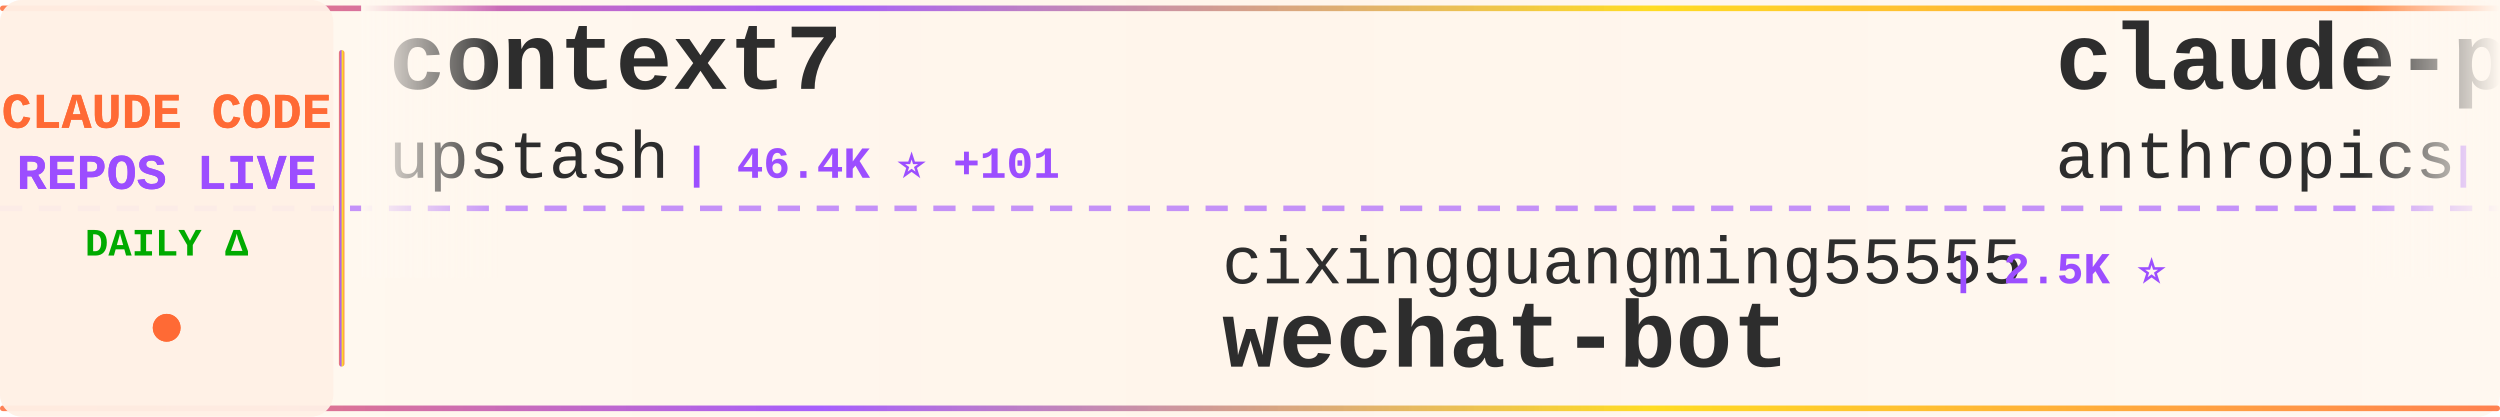
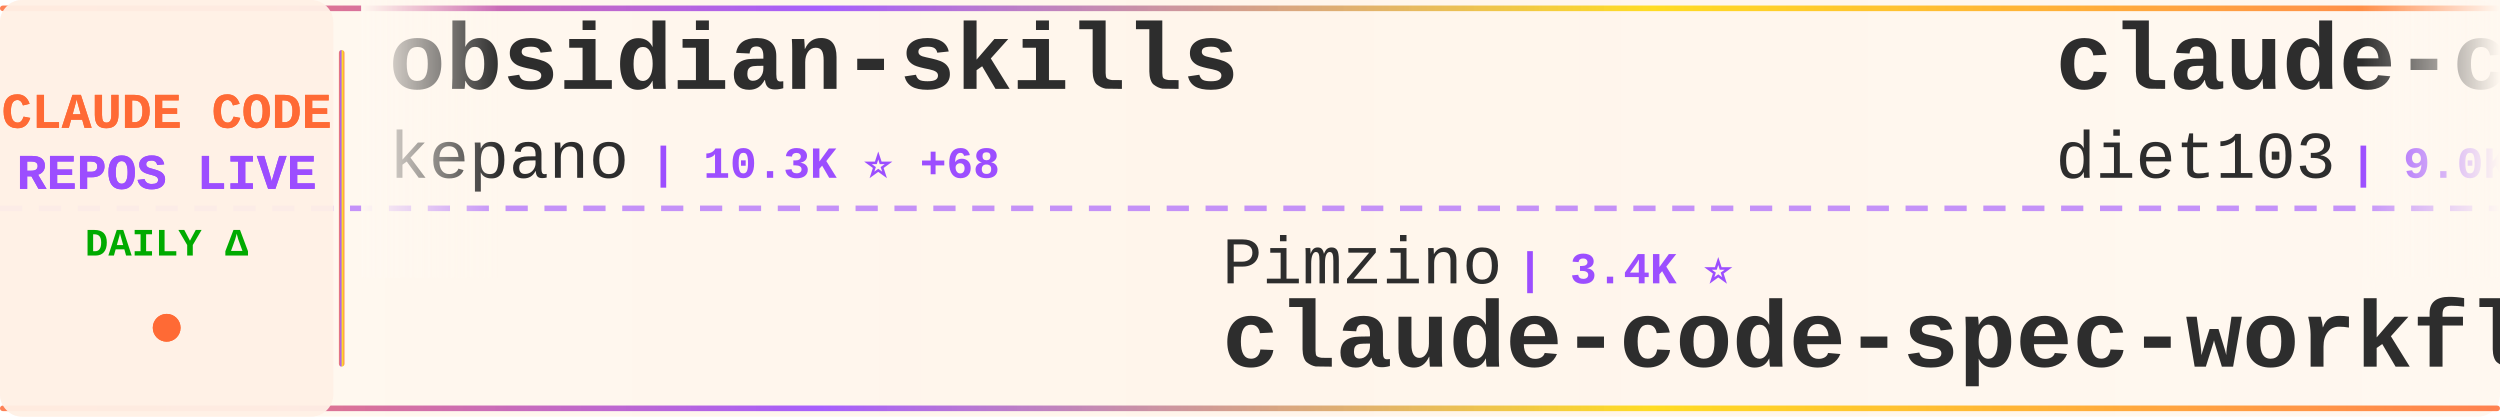
<svg xmlns="http://www.w3.org/2000/svg" width="900" height="150">
  <defs>
    <linearGradient id="tickerBg" x1="0%" y1="0%" x2="100%" y2="0%">
      <stop offset="0%" style="stop-color:#fff8f0;stop-opacity:0.98" />
      <stop offset="50%" style="stop-color:#fff5eb;stop-opacity:1" />
      <stop offset="100%" style="stop-color:#fff8f0;stop-opacity:0.98" />
    </linearGradient>
    <linearGradient id="borderGrad" x1="0%" y1="0%" x2="100%" y2="0%">
      <stop offset="0%" style="stop-color:#FF6B35;stop-opacity:0.85">
        <animate attributeName="stop-opacity" values="0.85;1;0.85" dur="2s" repeatCount="indefinite" />
      </stop>
      <stop offset="33%" style="stop-color:#9C4EFF;stop-opacity:0.9">
        <animate attributeName="stop-opacity" values="0.9;1;0.9" dur="2.2s" repeatCount="indefinite" />
      </stop>
      <stop offset="66%" style="stop-color:#FFD700;stop-opacity:0.85">
        <animate attributeName="stop-opacity" values="0.85;1;0.85" dur="1.8s" repeatCount="indefinite" />
      </stop>
      <stop offset="100%" style="stop-color:#FF6B35;stop-opacity:0.85">
        <animate attributeName="stop-opacity" values="0.85;1;0.85" dur="2s" repeatCount="indefinite" />
      </stop>
    </linearGradient>
    <filter id="textGlow">
      <feGaussianBlur stdDeviation="0.15" result="coloredBlur" />
      <feMerge>
        <feMergeNode in="coloredBlur" />
        <feMergeNode in="SourceGraphic" />
      </feMerge>
    </filter>
    <filter id="metricGlow">
      <feGaussianBlur stdDeviation="0.2" result="coloredBlur" />
      <feMerge>
        <feMergeNode in="coloredBlur" />
        <feMergeNode in="SourceGraphic" />
      </feMerge>
    </filter>
    <linearGradient id="leftFade" x1="0%" y1="0%" x2="100%" y2="0%">
      <stop offset="0%" style="stop-color:#fff8f0;stop-opacity:1" />
      <stop offset="100%" style="stop-color:#fff8f0;stop-opacity:0" />
    </linearGradient>
    <linearGradient id="rightFade" x1="0%" y1="0%" x2="100%" y2="0%">
      <stop offset="0%" style="stop-color:#fff8f0;stop-opacity:0" />
      <stop offset="100%" style="stop-color:#fff8f0;stop-opacity:1" />
    </linearGradient>
  </defs>
  <rect width="900" height="150" fill="url(#tickerBg)" rx="8" />
  <rect x="0" y="2" width="900" height="2" fill="url(#borderGrad)" rx="1" />
  <rect x="0" y="146" width="900" height="2" fill="url(#borderGrad)" rx="1" />
  <line x1="0" y1="75" x2="900" y2="75" stroke="#9C4EFF" stroke-width="2" stroke-dasharray="8 6" opacity="0.6" />
  <rect x="0" y="0" width="120" height="150" fill="#fff0e6" opacity="0.95" rx="8" />
  <text x="60" y="46" font-family="'Courier New', monospace" font-size="18" font-weight="bold" fill="#FF6B35" text-anchor="middle" filter="url(#textGlow)">
    CLAUDE CODE
  </text>
  <text x="60" y="68" font-family="'Courier New', monospace" font-size="18" font-weight="bold" fill="#9C4EFF" text-anchor="middle" filter="url(#textGlow)">
    REPOS LIVE
  </text>
  <text x="60" y="92" font-family="'Courier New', monospace" font-size="14" font-weight="bold" fill="#00aa00" text-anchor="middle">
    DAILY Δ
  </text>
  <circle cx="60" cy="118" r="5" fill="#FF6B35" filter="url(#metricGlow)">
    <animate attributeName="r" values="4;6;4" dur="1.5s" repeatCount="indefinite" />
    <animate attributeName="opacity" values="0.6;1;0.6" dur="1.5s" repeatCount="indefinite" />
  </circle>
  <rect x="122" y="18" width="2" height="114" fill="url(#borderGrad)" rx="1" />
  <clipPath id="tickerClip">
    <rect x="130" y="0" width="770" height="150" />
  </clipPath>
  <g clip-path="url(#tickerClip)">
    <g id="tickerItems">
      <animateTransform attributeName="transform" attributeType="XML" type="translate" from="0 0" to="-3000 0" dur="54s" repeatCount="indefinite" />
      <g transform="translate(0, 0)">
-         <text x="140" y="32" font-family="'Courier New', monospace" font-size="34" font-weight="bold" fill="#2d2d2d">context7</text>
-         <text x="140" y="64" font-family="'Courier New', monospace" font-size="24" font-weight="normal" fill="#2d2d2d" opacity="1.0">upstash</text>
-         <text x="246" y="64" font-family="'Courier New', monospace" font-size="16" font-weight="bold" fill="#9C4EFF"> | 46.4K ⭐ +101</text>
+         <text x="140" y="32" font-family="'Courier New', monospace" font-size="34" font-weight="bold" fill="#2d2d2d">obsidian-skills</text>
+         <text x="140" y="64" font-family="'Courier New', monospace" font-size="24" font-weight="normal" fill="#2d2d2d" opacity="1.0">kepano</text>
+         <text x="234" y="64" font-family="'Courier New', monospace" font-size="16" font-weight="bold" fill="#9C4EFF"> | 10.3K ⭐ +68</text>
      </g>
      <g transform="translate(300, 0)">
-         <text x="140" y="102" font-family="'Courier New', monospace" font-size="24" font-weight="normal" fill="#2d2d2d" opacity="1.0">cixingguangming55555</text>
-         <text x="402" y="102" font-family="'Courier New', monospace" font-size="16" font-weight="bold" fill="#9C4EFF"> | 2.5K ⭐</text>
-         <text x="140" y="132" font-family="'Courier New', monospace" font-size="34" font-weight="bold" fill="#2d2d2d">wechat-bot</text>
+         <text x="140" y="102" font-family="'Courier New', monospace" font-size="24" font-weight="normal" fill="#2d2d2d" opacity="1.0">Pimzino</text>
+         <text x="246" y="102" font-family="'Courier New', monospace" font-size="16" font-weight="bold" fill="#9C4EFF"> | 3.4K ⭐</text>
+         <text x="140" y="132" font-family="'Courier New', monospace" font-size="34" font-weight="bold" fill="#2d2d2d">claude-code-spec-workflo...</text>
      </g>
      <g transform="translate(600, 0)">
-         <text x="140" y="32" font-family="'Courier New', monospace" font-size="34" font-weight="bold" fill="#2d2d2d">claude-plugins-official</text>
-         <text x="140" y="64" font-family="'Courier New', monospace" font-size="24" font-weight="normal" fill="#2d2d2d" opacity="1.0">anthropics</text>
-         <text x="282" y="64" font-family="'Courier New', monospace" font-size="16" font-weight="bold" fill="#9C4EFF"> | 8.0K ⭐ +212</text>
+         <text x="140" y="32" font-family="'Courier New', monospace" font-size="34" font-weight="bold" fill="#2d2d2d">claude-code-infrastructu...</text>
+         <text x="140" y="64" font-family="'Courier New', monospace" font-size="24" font-weight="normal" fill="#2d2d2d" opacity="1.0">diet103</text>
+         <text x="246" y="64" font-family="'Courier New', monospace" font-size="16" font-weight="bold" fill="#9C4EFF"> | 9.0K ⭐ +18</text>
      </g>
      <g transform="translate(900, 0)">
-         <text x="140" y="102" font-family="'Courier New', monospace" font-size="24" font-weight="normal" fill="#2d2d2d" opacity="1.0">centminmod</text>
-         <text x="282" y="102" font-family="'Courier New', monospace" font-size="16" font-weight="bold" fill="#9C4EFF"> | 1.9K ⭐ +4</text>
-         <text x="140" y="132" font-family="'Courier New', monospace" font-size="34" font-weight="bold" fill="#2d2d2d">my-claude-code-setup</text>
+         <text x="140" y="102" font-family="'Courier New', monospace" font-size="24" font-weight="normal" fill="#2d2d2d" opacity="1.0">anthropics</text>
+         <text x="282" y="102" font-family="'Courier New', monospace" font-size="16" font-weight="bold" fill="#9C4EFF"> | 8.0K ⭐ +156</text>
+         <text x="140" y="132" font-family="'Courier New', monospace" font-size="34" font-weight="bold" fill="#2d2d2d">claude-plugins-official</text>
      </g>
      <g transform="translate(1200, 0)">
-         <text x="140" y="32" font-family="'Courier New', monospace" font-size="34" font-weight="bold" fill="#2d2d2d">edmunds-claude-code</text>
-         <text x="140" y="64" font-family="'Courier New', monospace" font-size="24" font-weight="normal" fill="#2d2d2d" opacity="1.0">edmund-io</text>
-         <text x="270" y="64" font-family="'Courier New', monospace" font-size="16" font-weight="bold" fill="#9C4EFF"> | 1.2K ⭐ +6</text>
+         <text x="140" y="32" font-family="'Courier New', monospace" font-size="34" font-weight="bold" fill="#2d2d2d">claude-agent-sdk-demos</text>
+         <text x="140" y="64" font-family="'Courier New', monospace" font-size="24" font-weight="normal" fill="#2d2d2d" opacity="1.0">anthropics</text>
+         <text x="282" y="64" font-family="'Courier New', monospace" font-size="16" font-weight="bold" fill="#9C4EFF"> | 1.5K ⭐ +8</text>
      </g>
      <g transform="translate(1500, 0)">
-         <text x="140" y="102" font-family="'Courier New', monospace" font-size="24" font-weight="normal" fill="#2d2d2d" opacity="1.0">MadAppGang</text>
-         <text x="282" y="102" font-family="'Courier New', monospace" font-size="16" font-weight="bold" fill="#9C4EFF"> | 234 ⭐ +1</text>
-         <text x="140" y="132" font-family="'Courier New', monospace" font-size="34" font-weight="bold" fill="#2d2d2d">claude-code</text>
+         <text x="140" y="102" font-family="'Courier New', monospace" font-size="24" font-weight="normal" fill="#2d2d2d" opacity="1.0">snarktank</text>
+         <text x="270" y="102" font-family="'Courier New', monospace" font-size="16" font-weight="bold" fill="#9C4EFF"> | 10.9K ⭐ +115</text>
+         <text x="140" y="132" font-family="'Courier New', monospace" font-size="34" font-weight="bold" fill="#2d2d2d">ralph</text>
      </g>
      <g transform="translate(1800, 0)">
-         <text x="140" y="32" font-family="'Courier New', monospace" font-size="34" font-weight="bold" fill="#2d2d2d">claude-code-config</text>
-         <text x="140" y="64" font-family="'Courier New', monospace" font-size="24" font-weight="normal" fill="#2d2d2d" opacity="1.0">jarrodwatts</text>
-         <text x="294" y="64" font-family="'Courier New', monospace" font-size="16" font-weight="bold" fill="#9C4EFF"> | 942 ⭐</text>
+         <text x="140" y="32" font-family="'Courier New', monospace" font-size="34" font-weight="bold" fill="#2d2d2d">superpowers</text>
+         <text x="140" y="64" font-family="'Courier New', monospace" font-size="24" font-weight="normal" fill="#2d2d2d" opacity="1.0">obra</text>
+         <text x="210" y="64" font-family="'Courier New', monospace" font-size="16" font-weight="bold" fill="#9C4EFF"> | 57.0K ⭐ +774</text>
      </g>
      <g transform="translate(2100, 0)">
-         <text x="140" y="102" font-family="'Courier New', monospace" font-size="24" font-weight="normal" fill="#2d2d2d" opacity="1.0">kn1026</text>
-         <text x="234" y="102" font-family="'Courier New', monospace" font-size="16" font-weight="bold" fill="#9C4EFF"> | 705 ⭐</text>
-         <text x="140" y="132" font-family="'Courier New', monospace" font-size="34" font-weight="bold" fill="#2d2d2d">cc</text>
+         <text x="140" y="102" font-family="'Courier New', monospace" font-size="24" font-weight="normal" fill="#2d2d2d" opacity="1.0">pchalasani</text>
+         <text x="282" y="102" font-family="'Courier New', monospace" font-size="16" font-weight="bold" fill="#9C4EFF"> | 1.5K ⭐ +4</text>
+         <text x="140" y="132" font-family="'Courier New', monospace" font-size="34" font-weight="bold" fill="#2d2d2d">claude-code-tools</text>
      </g>
      <g transform="translate(2400, 0)">
-         <text x="140" y="32" font-family="'Courier New', monospace" font-size="34" font-weight="bold" fill="#2d2d2d">ClaudeCodeAgents</text>
-         <text x="140" y="64" font-family="'Courier New', monospace" font-size="24" font-weight="normal" fill="#2d2d2d" opacity="1.0">darcyegb</text>
-         <text x="258" y="64" font-family="'Courier New', monospace" font-size="16" font-weight="bold" fill="#9C4EFF"> | 561 ⭐ +2</text>
+         <text x="140" y="32" font-family="'Courier New', monospace" font-size="34" font-weight="bold" fill="#2d2d2d">claude-code-mastering</text>
+         <text x="140" y="64" font-family="'Courier New', monospace" font-size="24" font-weight="normal" fill="#2d2d2d" opacity="1.0">revfactory</text>
+         <text x="282" y="64" font-family="'Courier New', monospace" font-size="16" font-weight="bold" fill="#9C4EFF"> | 755 ⭐</text>
      </g>
      <g transform="translate(2700, 0)">
-         <text x="140" y="102" font-family="'Courier New', monospace" font-size="24" font-weight="normal" fill="#2d2d2d" opacity="1.0">feiskyer</text>
-         <text x="258" y="102" font-family="'Courier New', monospace" font-size="16" font-weight="bold" fill="#9C4EFF"> | 1.2K ⭐ +5</text>
-         <text x="140" y="132" font-family="'Courier New', monospace" font-size="34" font-weight="bold" fill="#2d2d2d">claude-code-settings</text>
+         <text x="140" y="102" font-family="'Courier New', monospace" font-size="24" font-weight="normal" fill="#2d2d2d" opacity="1.0">anthropics</text>
+         <text x="282" y="102" font-family="'Courier New', monospace" font-size="16" font-weight="bold" fill="#9C4EFF"> | 580 ⭐</text>
+         <text x="140" y="132" font-family="'Courier New', monospace" font-size="34" font-weight="bold" fill="#2d2d2d">claude-code-base-action</text>
      </g>
      <g transform="translate(3000, 0)">
-         <text x="140" y="32" font-family="'Courier New', monospace" font-size="34" font-weight="bold" fill="#2d2d2d">context7</text>
-         <text x="140" y="64" font-family="'Courier New', monospace" font-size="24" font-weight="normal" fill="#2d2d2d" opacity="1.0">upstash</text>
-         <text x="246" y="64" font-family="'Courier New', monospace" font-size="16" font-weight="bold" fill="#9C4EFF"> | 46.4K ⭐ +101</text>
+         <text x="140" y="32" font-family="'Courier New', monospace" font-size="34" font-weight="bold" fill="#2d2d2d">obsidian-skills</text>
+         <text x="140" y="64" font-family="'Courier New', monospace" font-size="24" font-weight="normal" fill="#2d2d2d" opacity="1.0">kepano</text>
+         <text x="234" y="64" font-family="'Courier New', monospace" font-size="16" font-weight="bold" fill="#9C4EFF"> | 10.3K ⭐ +68</text>
      </g>
      <g transform="translate(3300, 0)">
-         <text x="140" y="102" font-family="'Courier New', monospace" font-size="24" font-weight="normal" fill="#2d2d2d" opacity="1.0">cixingguangming55555</text>
-         <text x="402" y="102" font-family="'Courier New', monospace" font-size="16" font-weight="bold" fill="#9C4EFF"> | 2.5K ⭐</text>
-         <text x="140" y="132" font-family="'Courier New', monospace" font-size="34" font-weight="bold" fill="#2d2d2d">wechat-bot</text>
+         <text x="140" y="102" font-family="'Courier New', monospace" font-size="24" font-weight="normal" fill="#2d2d2d" opacity="1.0">Pimzino</text>
+         <text x="246" y="102" font-family="'Courier New', monospace" font-size="16" font-weight="bold" fill="#9C4EFF"> | 3.4K ⭐</text>
+         <text x="140" y="132" font-family="'Courier New', monospace" font-size="34" font-weight="bold" fill="#2d2d2d">claude-code-spec-workflo...</text>
      </g>
      <g transform="translate(3600, 0)">
-         <text x="140" y="32" font-family="'Courier New', monospace" font-size="34" font-weight="bold" fill="#2d2d2d">claude-plugins-official</text>
-         <text x="140" y="64" font-family="'Courier New', monospace" font-size="24" font-weight="normal" fill="#2d2d2d" opacity="1.0">anthropics</text>
-         <text x="282" y="64" font-family="'Courier New', monospace" font-size="16" font-weight="bold" fill="#9C4EFF"> | 8.0K ⭐ +212</text>
+         <text x="140" y="32" font-family="'Courier New', monospace" font-size="34" font-weight="bold" fill="#2d2d2d">claude-code-infrastructu...</text>
+         <text x="140" y="64" font-family="'Courier New', monospace" font-size="24" font-weight="normal" fill="#2d2d2d" opacity="1.0">diet103</text>
+         <text x="246" y="64" font-family="'Courier New', monospace" font-size="16" font-weight="bold" fill="#9C4EFF"> | 9.0K ⭐ +18</text>
      </g>
      <g transform="translate(3900, 0)">
-         <text x="140" y="102" font-family="'Courier New', monospace" font-size="24" font-weight="normal" fill="#2d2d2d" opacity="1.0">centminmod</text>
-         <text x="282" y="102" font-family="'Courier New', monospace" font-size="16" font-weight="bold" fill="#9C4EFF"> | 1.9K ⭐ +4</text>
-         <text x="140" y="132" font-family="'Courier New', monospace" font-size="34" font-weight="bold" fill="#2d2d2d">my-claude-code-setup</text>
+         <text x="140" y="102" font-family="'Courier New', monospace" font-size="24" font-weight="normal" fill="#2d2d2d" opacity="1.0">anthropics</text>
+         <text x="282" y="102" font-family="'Courier New', monospace" font-size="16" font-weight="bold" fill="#9C4EFF"> | 8.0K ⭐ +156</text>
+         <text x="140" y="132" font-family="'Courier New', monospace" font-size="34" font-weight="bold" fill="#2d2d2d">claude-plugins-official</text>
      </g>
    </g>
  </g>
  <rect x="130" y="0" width="50" height="100" fill="url(#leftFade)" />
  <rect x="850" y="0" width="50" height="100" fill="url(#rightFade)" />
</svg>
